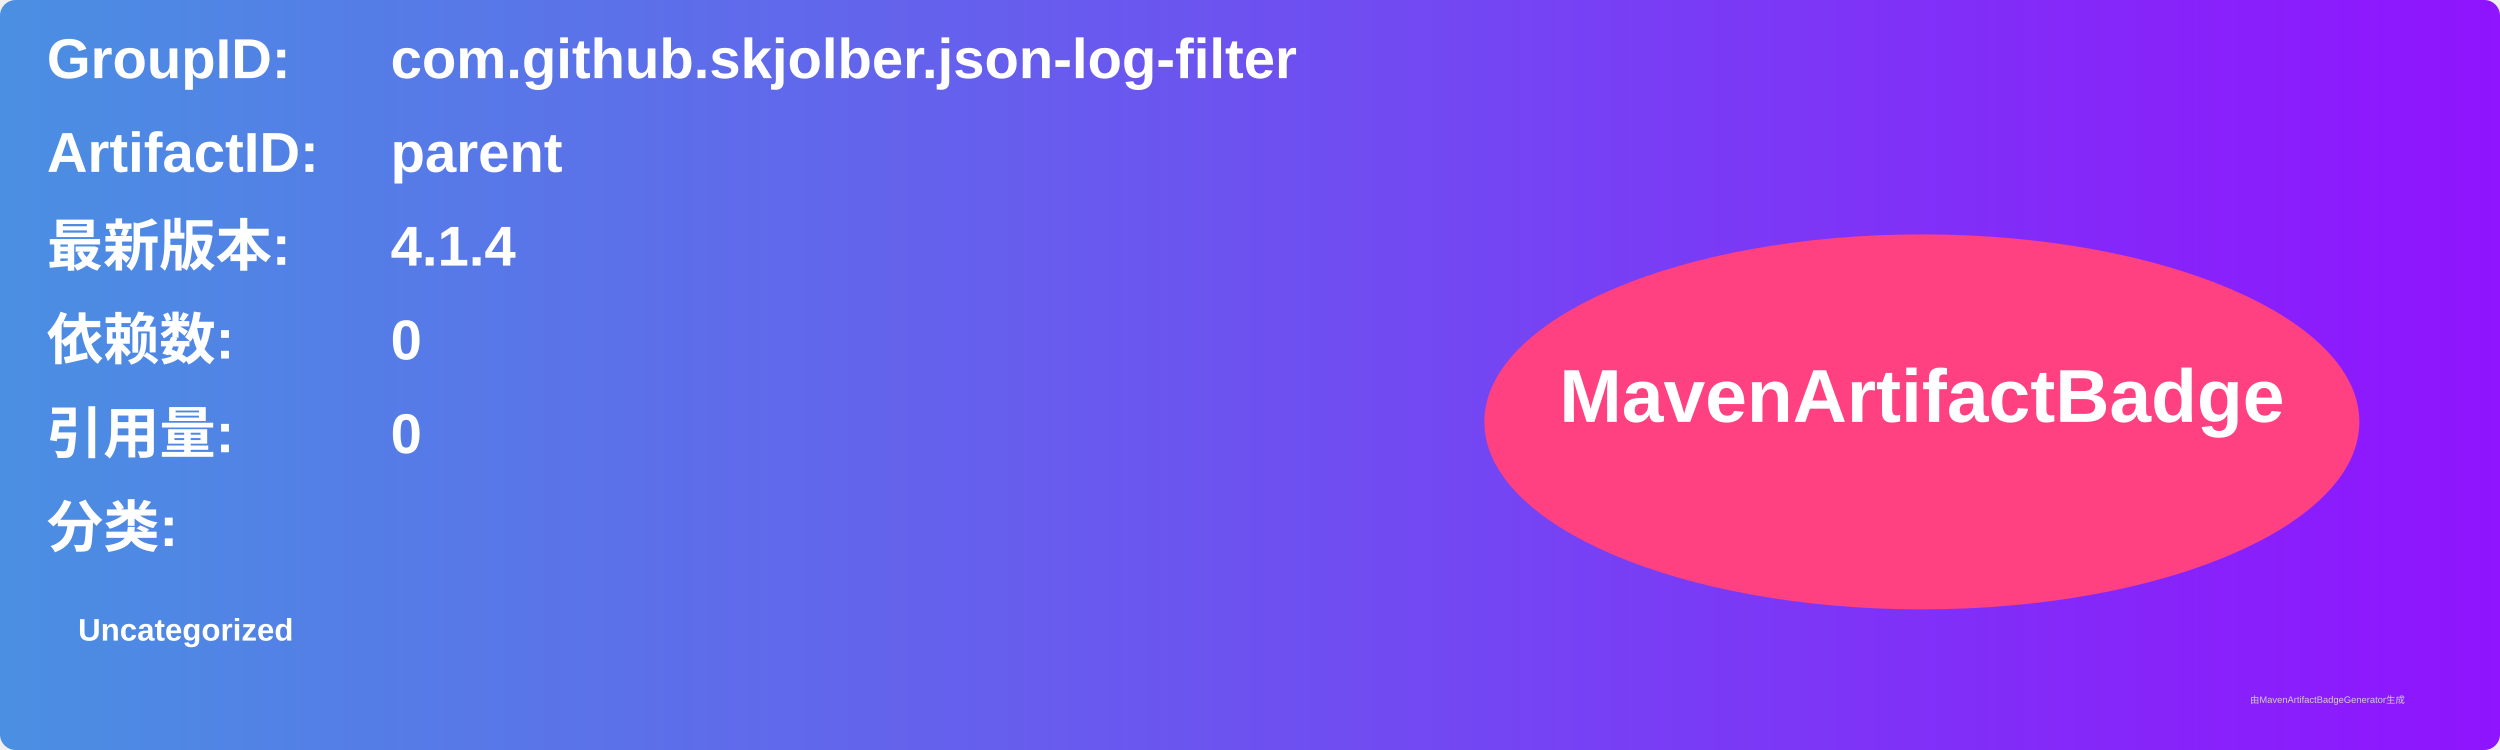
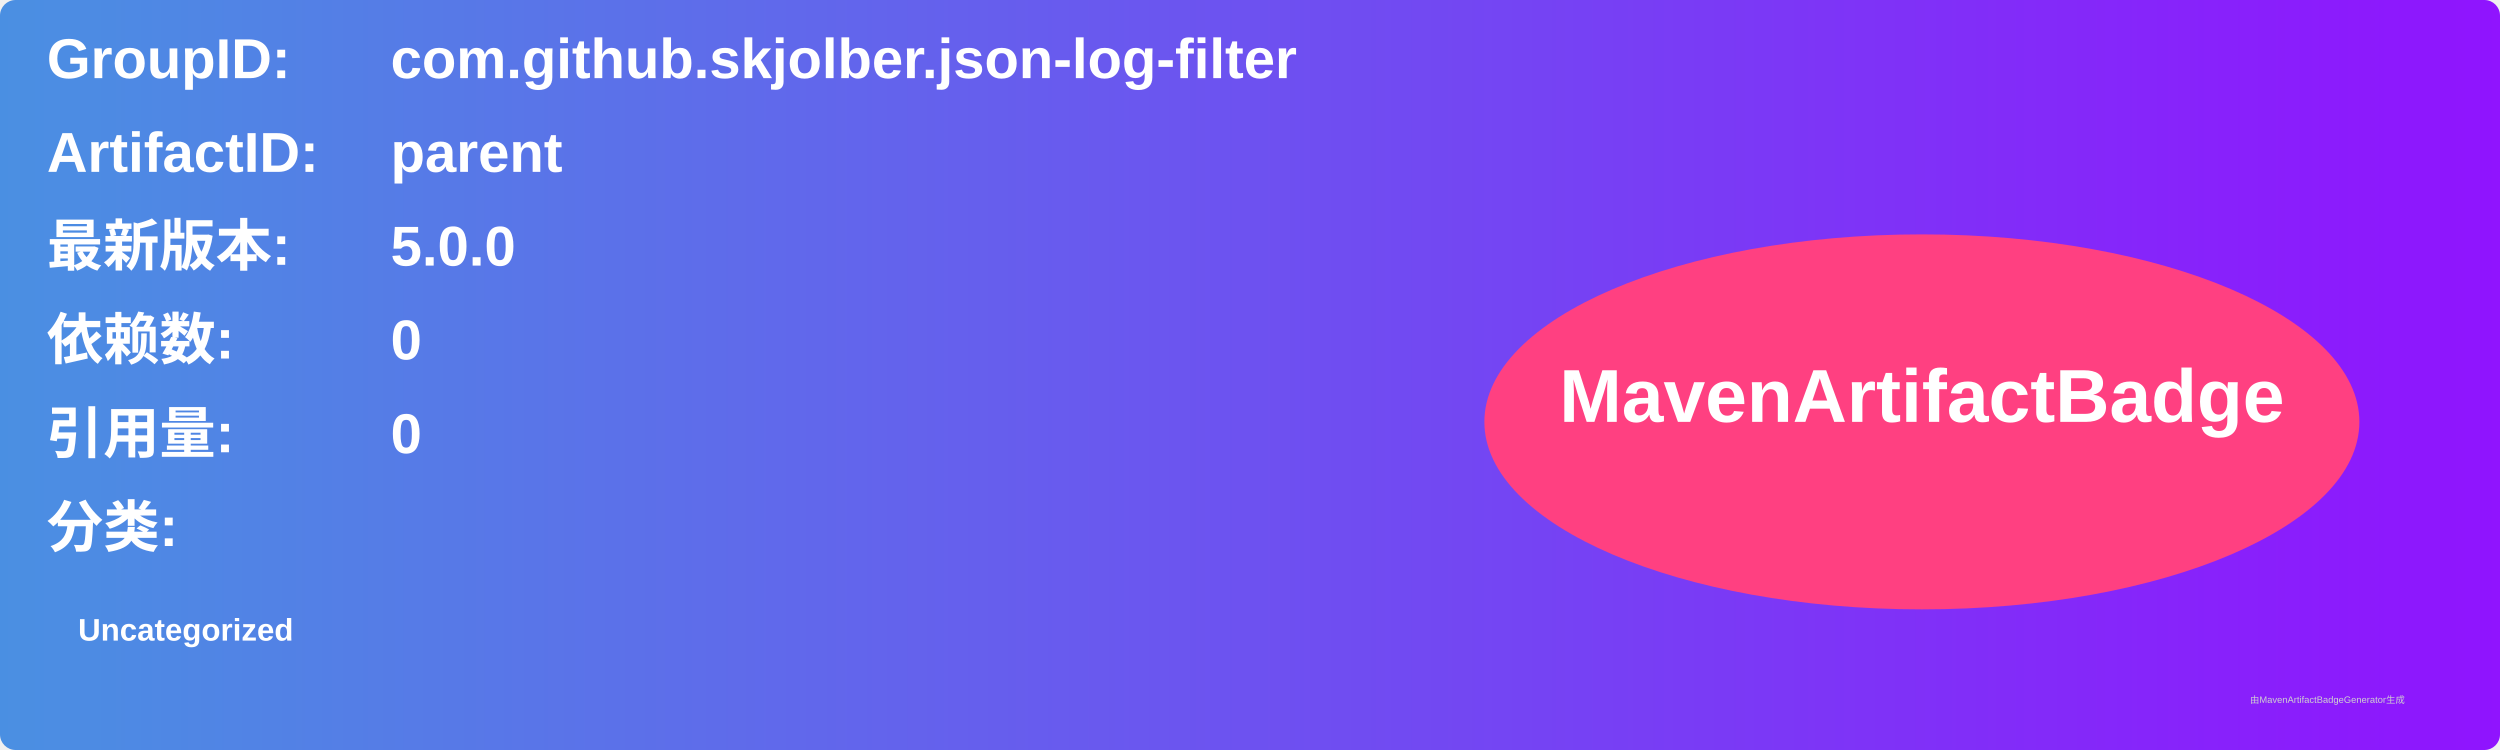
<svg xmlns="http://www.w3.org/2000/svg" width="800" height="240" viewBox="0 0 800 240">
  <linearGradient id="grad" x1="0%" y1="0%" x2="100%" y2="0%">
    <stop offset="0%" stop-color="#4a90e2" />
    <stop offset="100%" stop-color="#9013fe" />
  </linearGradient>
  <rect width="100%" height="100%" rx="5" ry="5" fill="url(#grad)" />
  <g transform="translate(15, 15)">
    <text x="0" y="10" font-family="Arial" font-size="18" fill="white" font-weight="bold" width="260">GroupID:</text>
    <text x="110" y="10" font-family="Arial" font-size="18" fill="white" font-weight="bold" width="460">com.github.skjolber.json-log-filter</text>
    <text x="0" y="40" font-family="Arial" font-size="18" fill="white" font-weight="bold" width="260">ArtifactID:</text>
    <text x="110" y="40" font-family="Arial" font-size="18" fill="white" font-weight="bold" width="460">parent</text>
    <text x="0" y="70" font-family="Arial" font-size="18" fill="white" font-weight="bold">最新版本:</text>
    <text x="110" y="70" font-family="Arial" font-size="18" fill="white" font-weight="bold">
-       <tspan font-weight="bold">4.1.4</tspan>
+       <tspan font-weight="bold">5.0.0</tspan>
    </text>
    <text x="0" y="100" font-family="Arial" font-size="18" fill="white" font-weight="bold">依赖数: </text>
    <text x="110" y="100" font-family="Arial" font-size="18" fill="white">
      <tspan font-weight="bold">0</tspan>
    </text>
    <text x="0" y="130" font-family="Arial" font-size="18" fill="white" font-weight="bold">引用量: </text>
    <text x="110" y="130" font-family="Arial" font-size="18" fill="white">
      <tspan font-weight="bold">0</tspan>
    </text>
    <text x="0" y="160" font-family="Arial" font-size="18" fill="white" font-weight="bold">分类:</text>
    <text x="10" y="190" font-family="Arial" font-size="10" fill="white">
      <tspan font-weight="bold">Uncategorized</tspan>
    </text>
    <ellipse cx="600" cy="120" rx="140" ry="60" fill="#ff4081" />
    <text x="600" y="120" text-anchor="middle" font-family="Arial" font-size="24" fill="white" font-weight="bold">MavenArtifactBadge</text>
  </g>
  <text x="720" y="225" font-family="Arial" font-size="3" fill="#d0d0d0">由MavenArtifactBadgeGenerator生成</text>
</svg>
